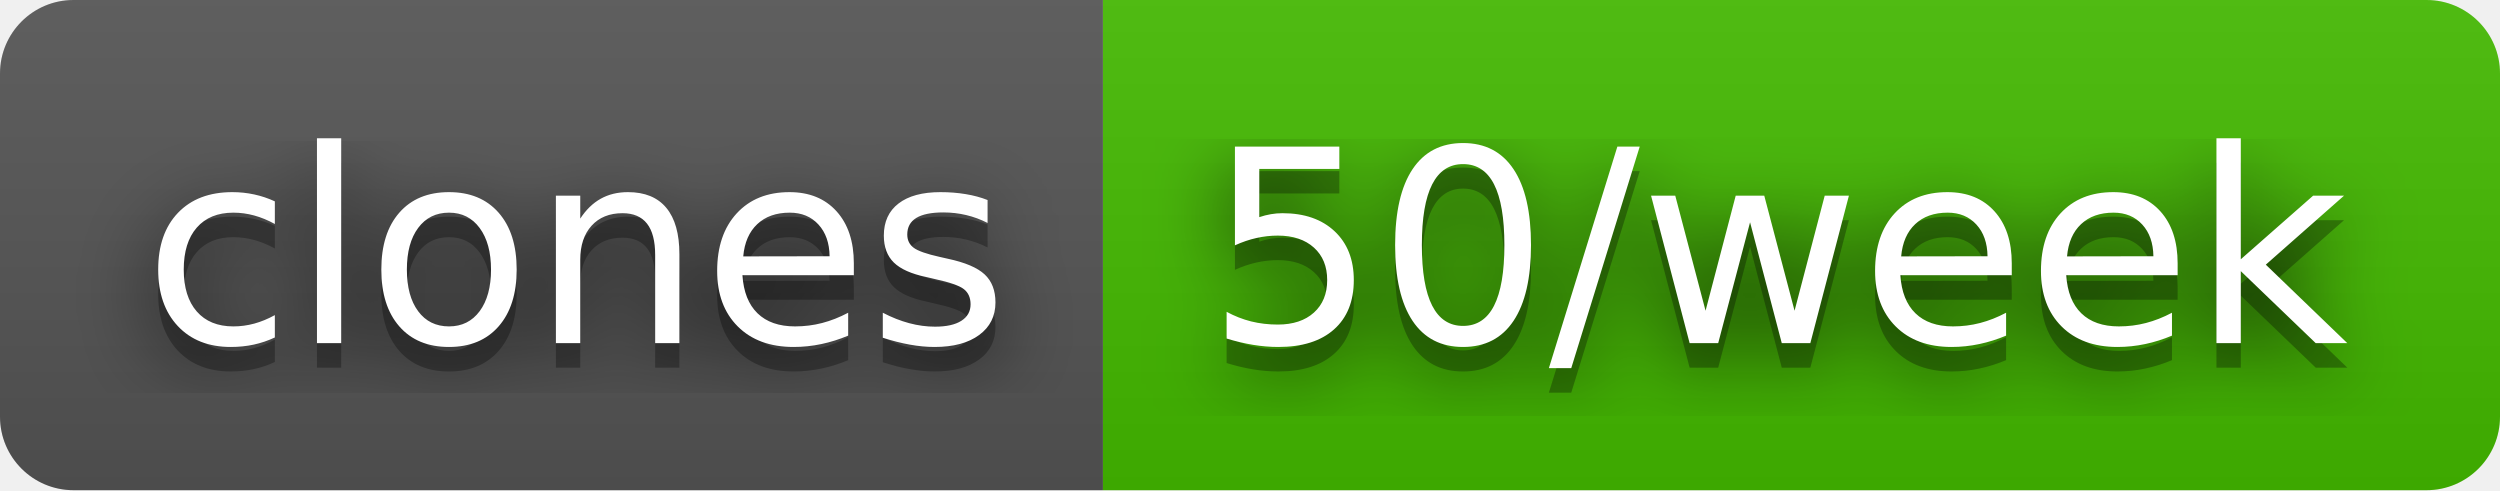
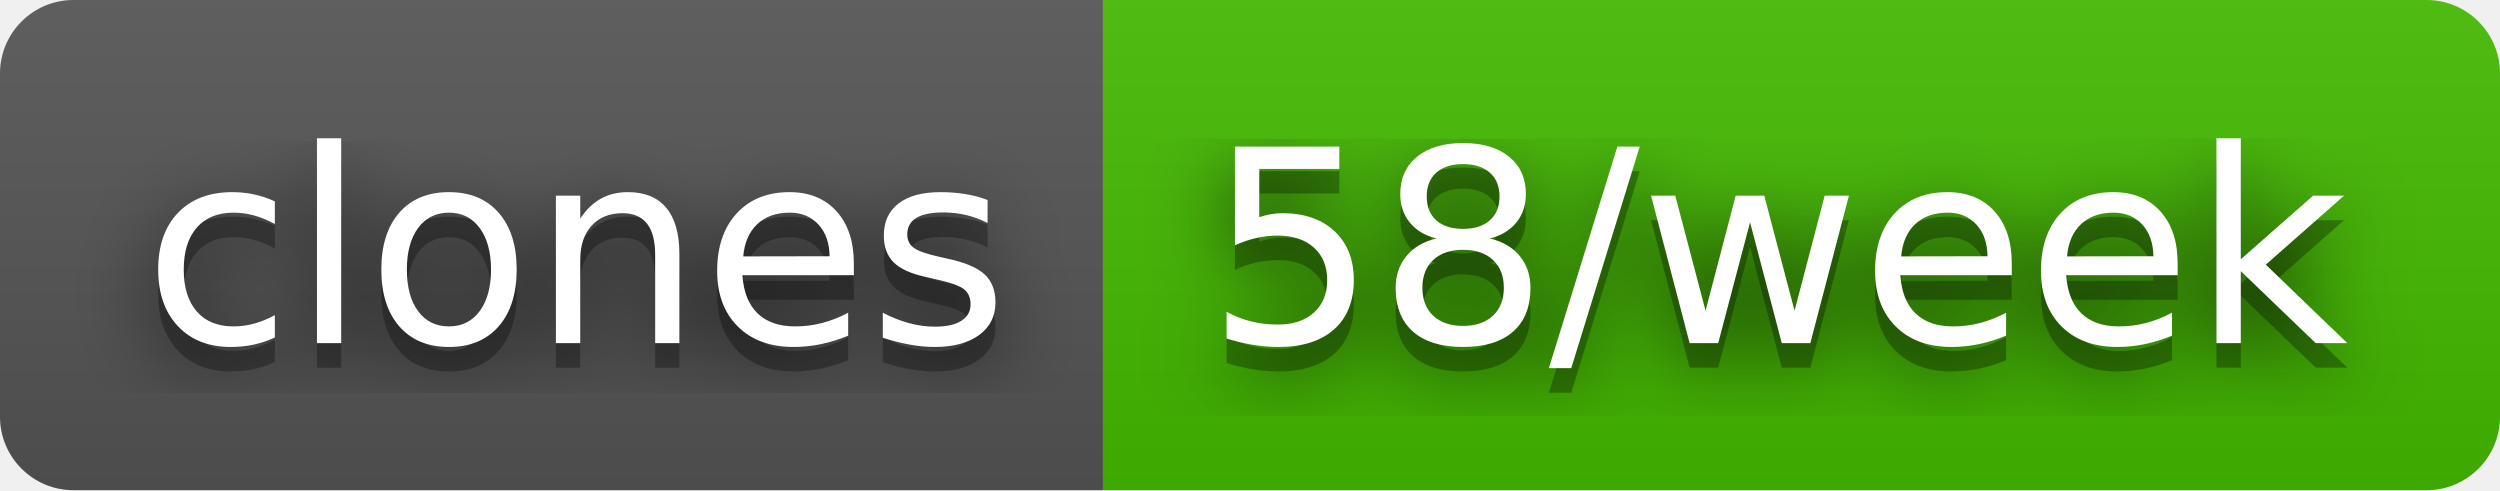
- <svg xmlns="http://www.w3.org/2000/svg" width="102" height="20" role="img" aria-label="clones: 50/week">
+ <svg xmlns="http://www.w3.org/2000/svg" width="102" height="20" role="img" aria-label="clones: 58/week">
  <filter id="blur">
    <feGaussianBlur stdDeviation="16" />
  </filter>
  <linearGradient id="s" x2="0" y2="100%">
    <stop offset="0" stop-color="#bbb" stop-opacity=".1" />
    <stop offset="1" stop-opacity=".1" />
  </linearGradient>
  <clipPath id="r">
    <rect width="102" height="20" rx="3" />
  </clipPath>
  <g clip-path="url(#r)">
    <rect width="45" height="20" fill="#555" />
    <rect x="45" width="57" height="20" fill="#4b0" />
    <rect width="102" height="20" fill="url(#s)" />
  </g>
  <g fill="#fff" text-anchor="middle" font-family="Verdana,Geneva,DejaVu Sans,sans-serif" text-rendering="geometricPrecision" font-size="110">
    <g transform="scale(.1)">
      <g aria-hidden="true" fill="#010101">
        <text x="235" y="150" fill-opacity=".8" filter="url(#blur)" textLength="350">clones</text>
        <text x="235" y="150" fill-opacity=".3" textLength="350">clones</text>
      </g>
      <text x="235" y="140" textLength="350">clones</text>
    </g>
    <g transform="scale(.1)">
      <g aria-hidden="true" fill="#010101">
-         <text x="725" y="150" fill-opacity=".8" filter="url(#blur)" textLength="470">50/week</text>
-         <text x="725" y="150" fill-opacity=".3" textLength="470">50/week</text>
+         <text x="725" y="150" fill-opacity=".8" filter="url(#blur)" textLength="470">58/week</text>
+         <text x="725" y="150" fill-opacity=".3" textLength="470">58/week</text>
      </g>
-       <text x="725" y="140" textLength="470">50/week</text>
+       <text x="725" y="140" textLength="470">58/week</text>
    </g>
  </g>
</svg>
